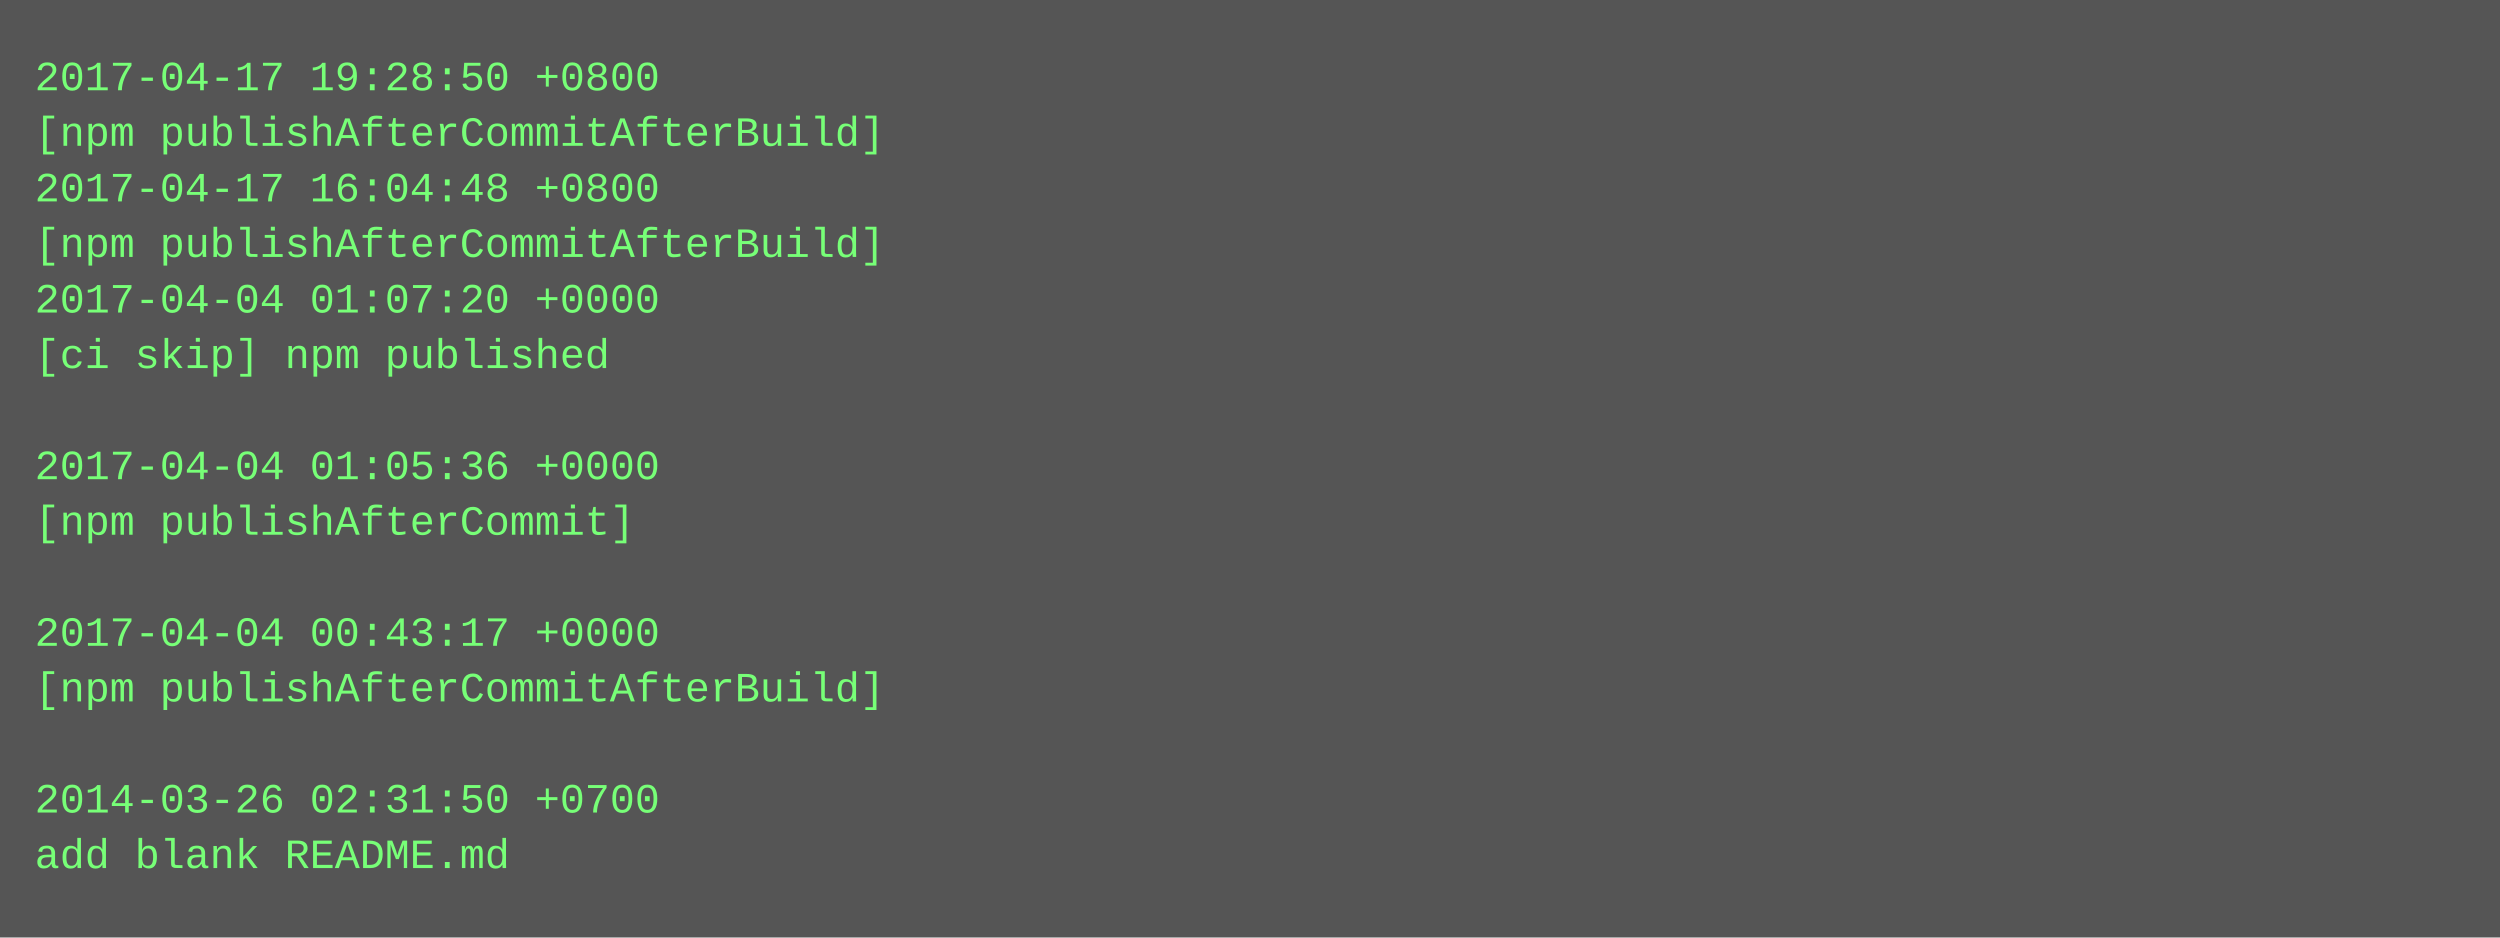
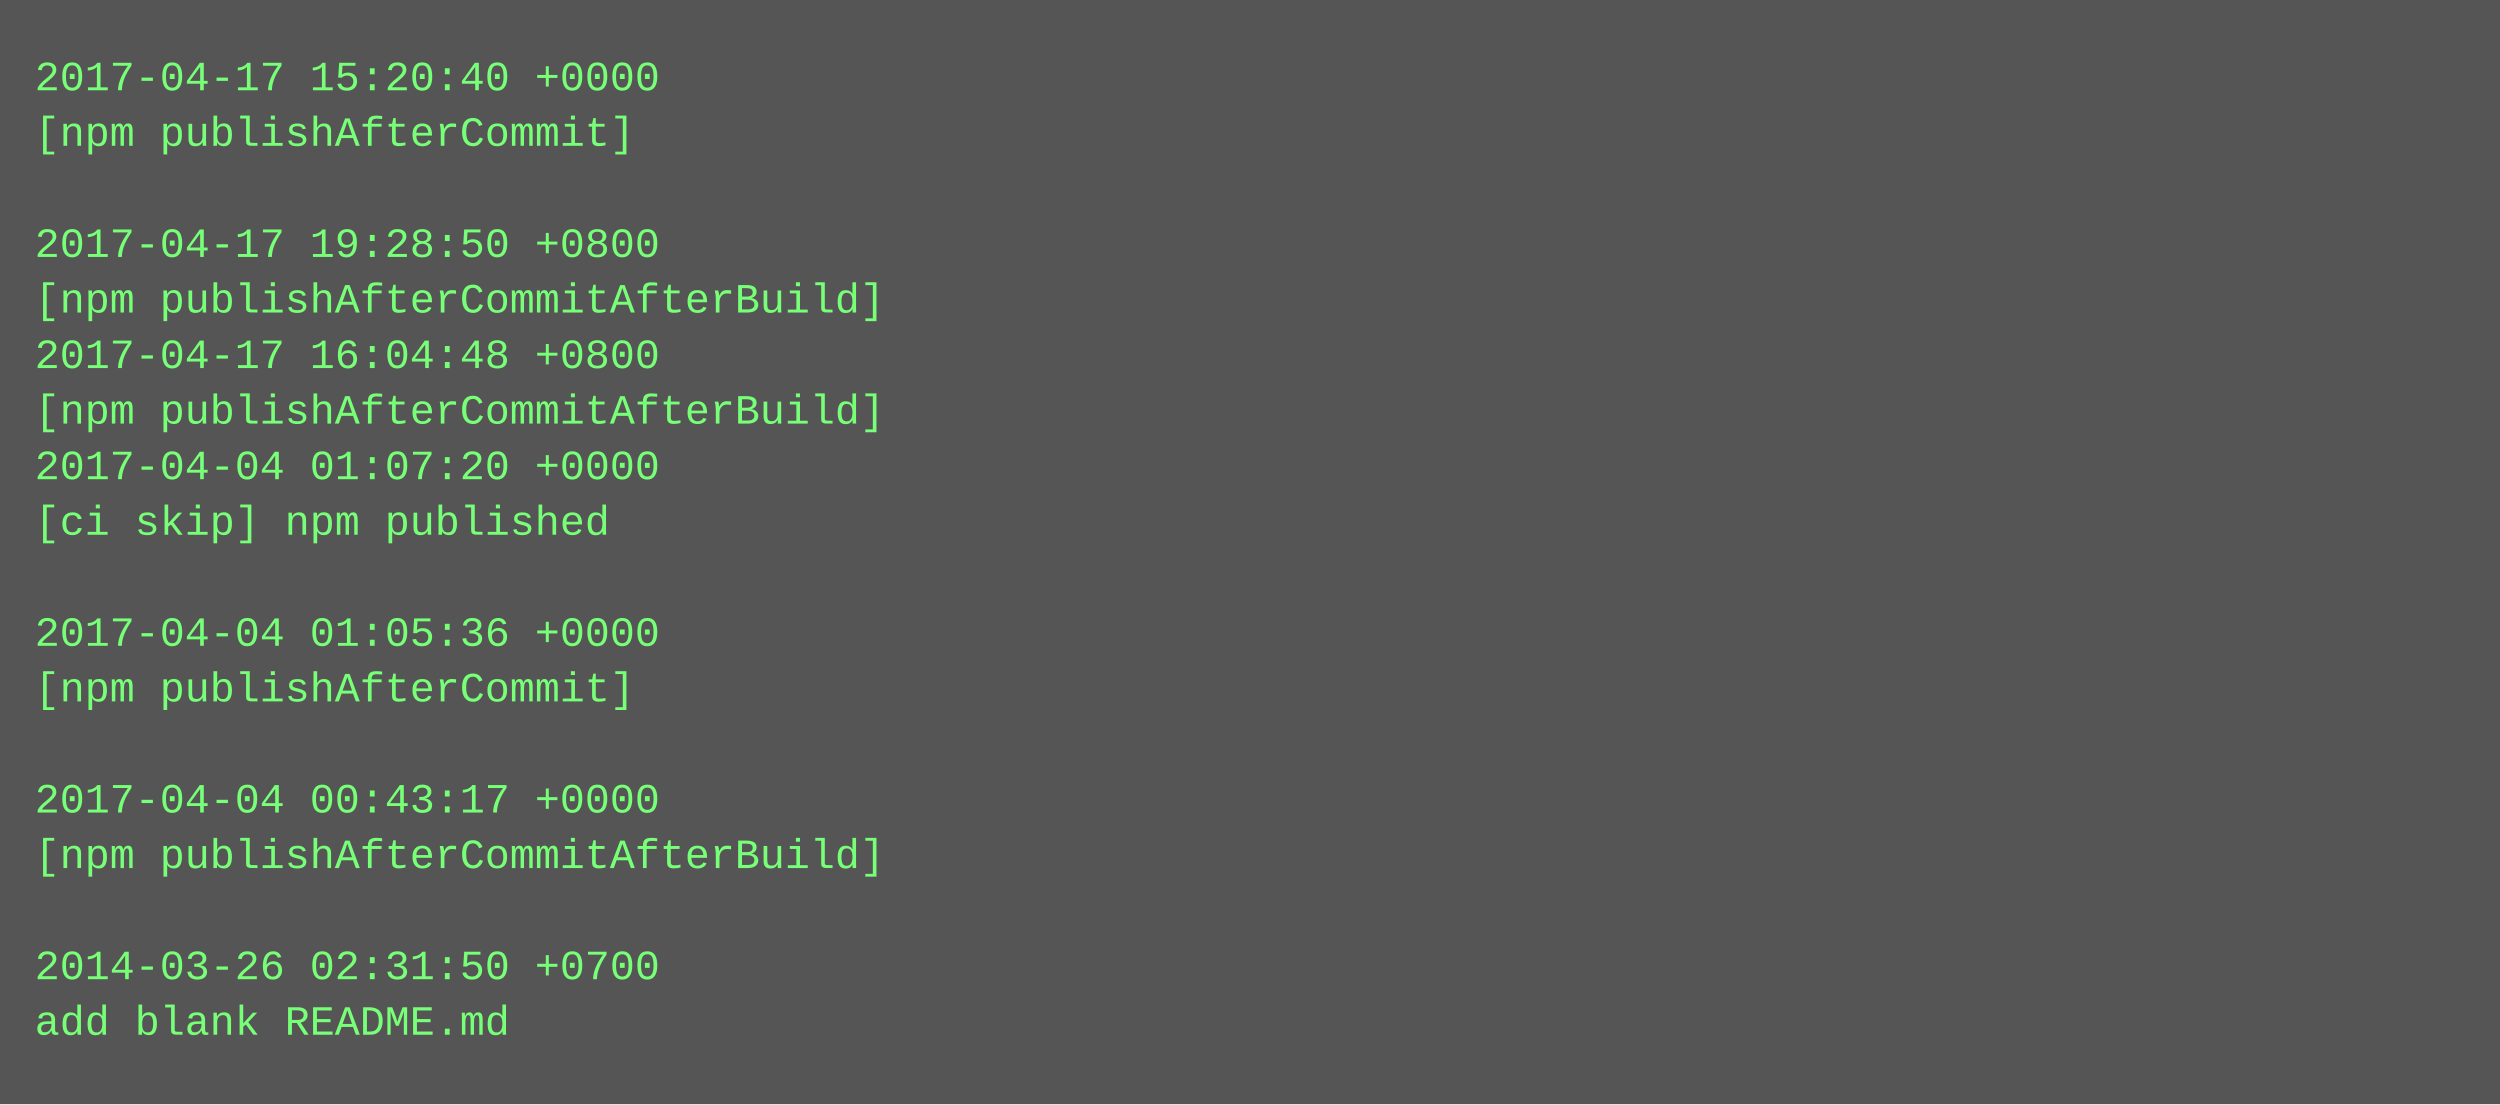
- <svg xmlns="http://www.w3.org/2000/svg" height="270" width="720">
-   <rect height="270" fill="#555" width="720" />
+ <svg xmlns="http://www.w3.org/2000/svg" height="318" width="720">
+   <rect height="318" fill="#555" width="720" />
  <text fill="#7f7" font-family="Courier New" font-size="12" xml:space="preserve">
-     <tspan x="10" y="26">2017-04-17 19:28:50 +0800</tspan>
-     <tspan x="10" y="42">[npm publishAfterCommitAfterBuild]</tspan>
-     <tspan x="10" y="58">2017-04-17 16:04:48 +0800</tspan>
-     <tspan x="10" y="74">[npm publishAfterCommitAfterBuild]</tspan>
-     <tspan x="10" y="90">2017-04-04 01:07:20 +0000</tspan>
-     <tspan x="10" y="106">[ci skip] npm published</tspan>
-     <tspan x="10" y="122" />
-     <tspan x="10" y="138">2017-04-04 01:05:36 +0000</tspan>
-     <tspan x="10" y="154">[npm publishAfterCommit]</tspan>
+     <tspan x="10" y="26">2017-04-17 15:20:40 +0000</tspan>
+     <tspan x="10" y="42">[npm publishAfterCommit]</tspan>
+     <tspan x="10" y="58" />
+     <tspan x="10" y="74">2017-04-17 19:28:50 +0800</tspan>
+     <tspan x="10" y="90">[npm publishAfterCommitAfterBuild]</tspan>
+     <tspan x="10" y="106">2017-04-17 16:04:48 +0800</tspan>
+     <tspan x="10" y="122">[npm publishAfterCommitAfterBuild]</tspan>
+     <tspan x="10" y="138">2017-04-04 01:07:20 +0000</tspan>
+     <tspan x="10" y="154">[ci skip] npm published</tspan>
    <tspan x="10" y="170" />
-     <tspan x="10" y="186">2017-04-04 00:43:17 +0000</tspan>
-     <tspan x="10" y="202">[npm publishAfterCommitAfterBuild]</tspan>
+     <tspan x="10" y="186">2017-04-04 01:05:36 +0000</tspan>
+     <tspan x="10" y="202">[npm publishAfterCommit]</tspan>
    <tspan x="10" y="218" />
-     <tspan x="10" y="234">2014-03-26 02:31:50 +0700</tspan>
-     <tspan x="10" y="250">add blank README.md</tspan>
+     <tspan x="10" y="234">2017-04-04 00:43:17 +0000</tspan>
+     <tspan x="10" y="250">[npm publishAfterCommitAfterBuild]</tspan>
+     <tspan x="10" y="266" />
+     <tspan x="10" y="282">2014-03-26 02:31:50 +0700</tspan>
+     <tspan x="10" y="298">add blank README.md</tspan>
  </text>
</svg>
